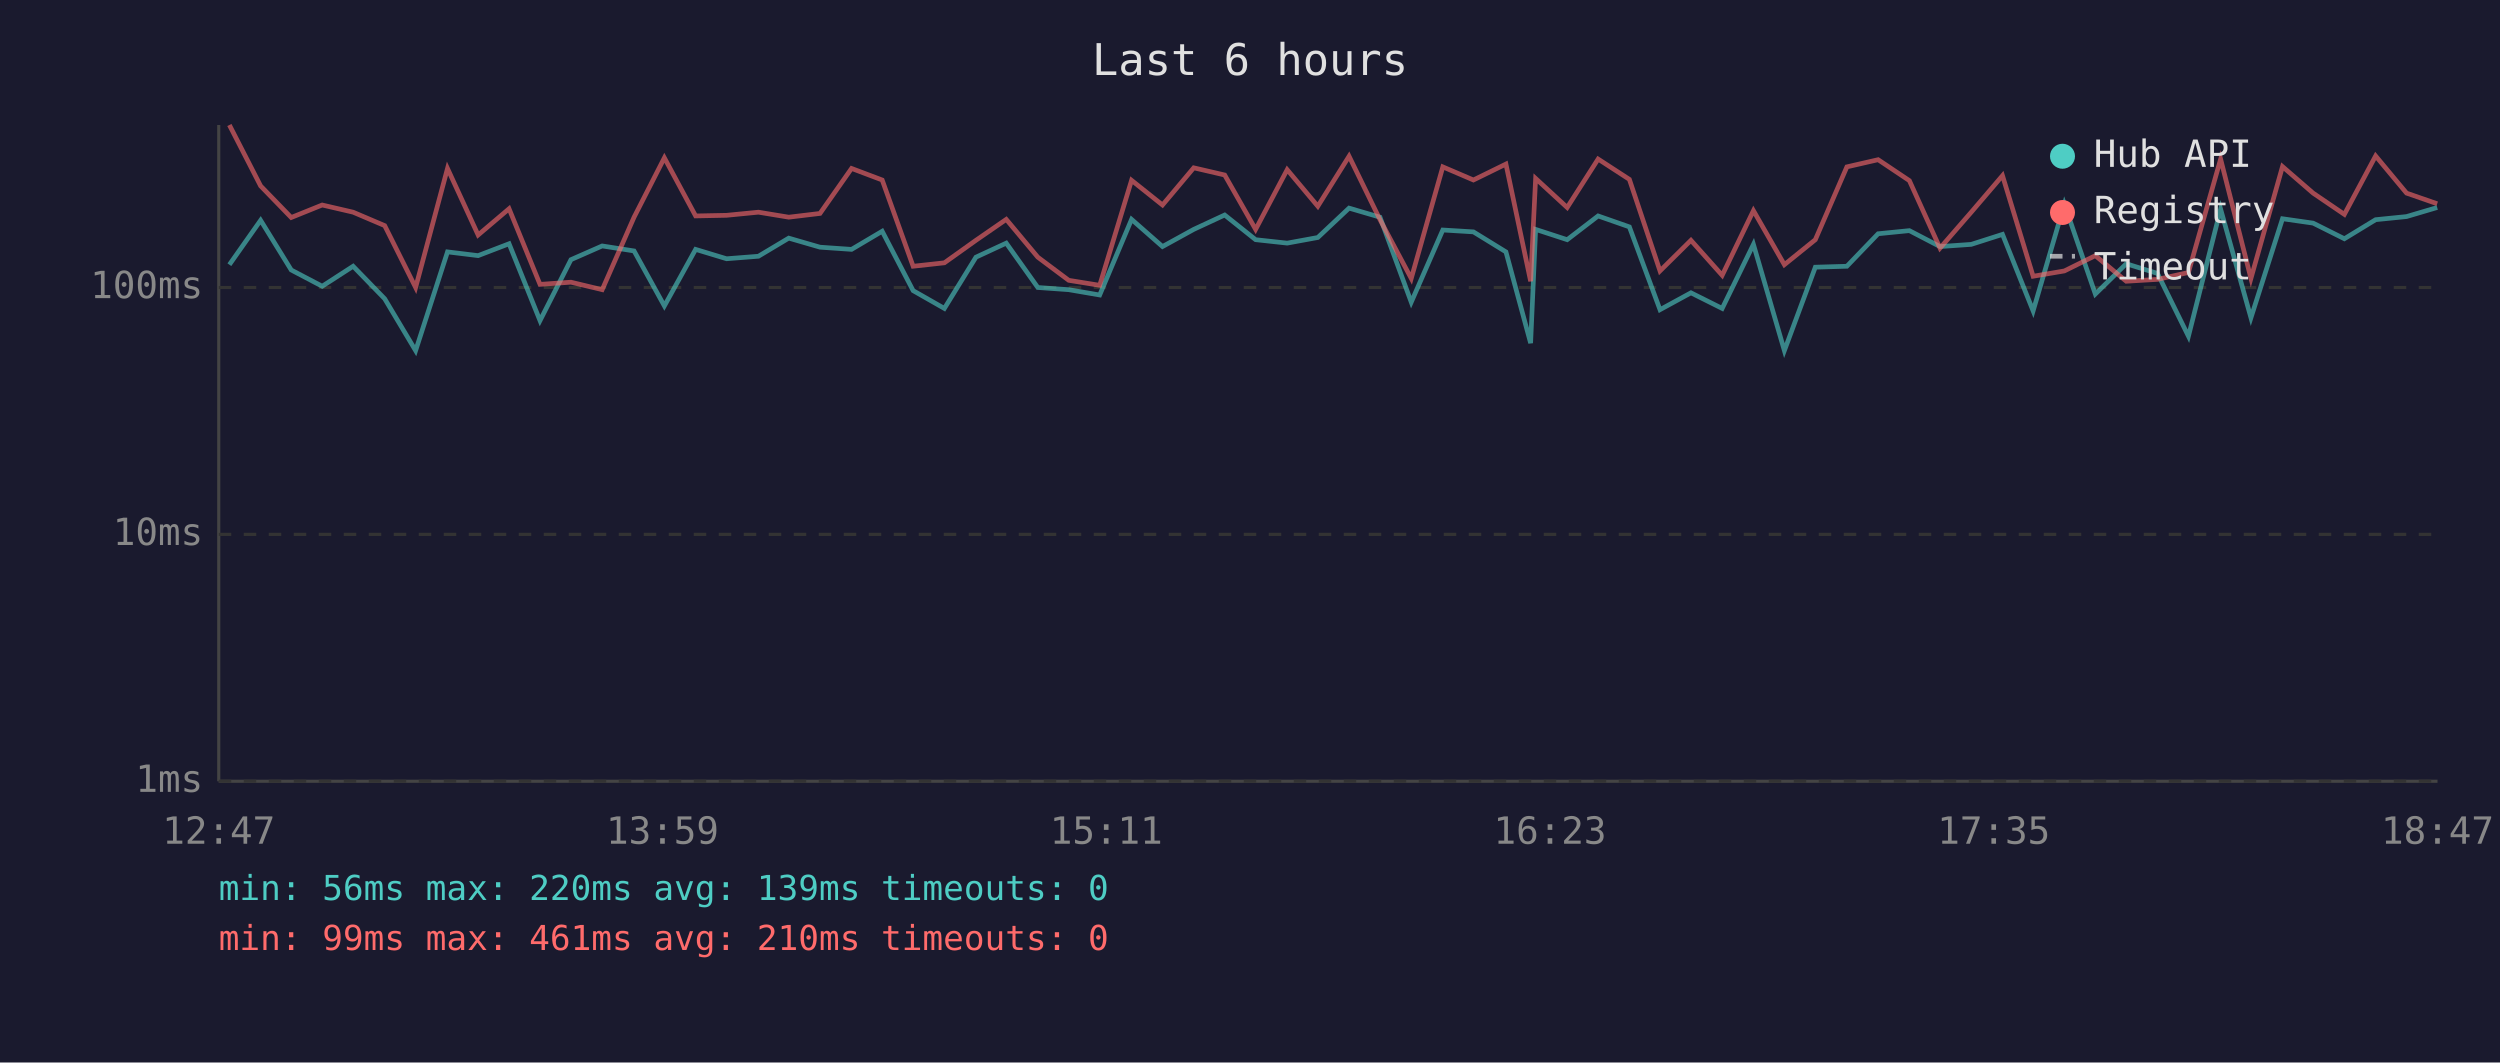
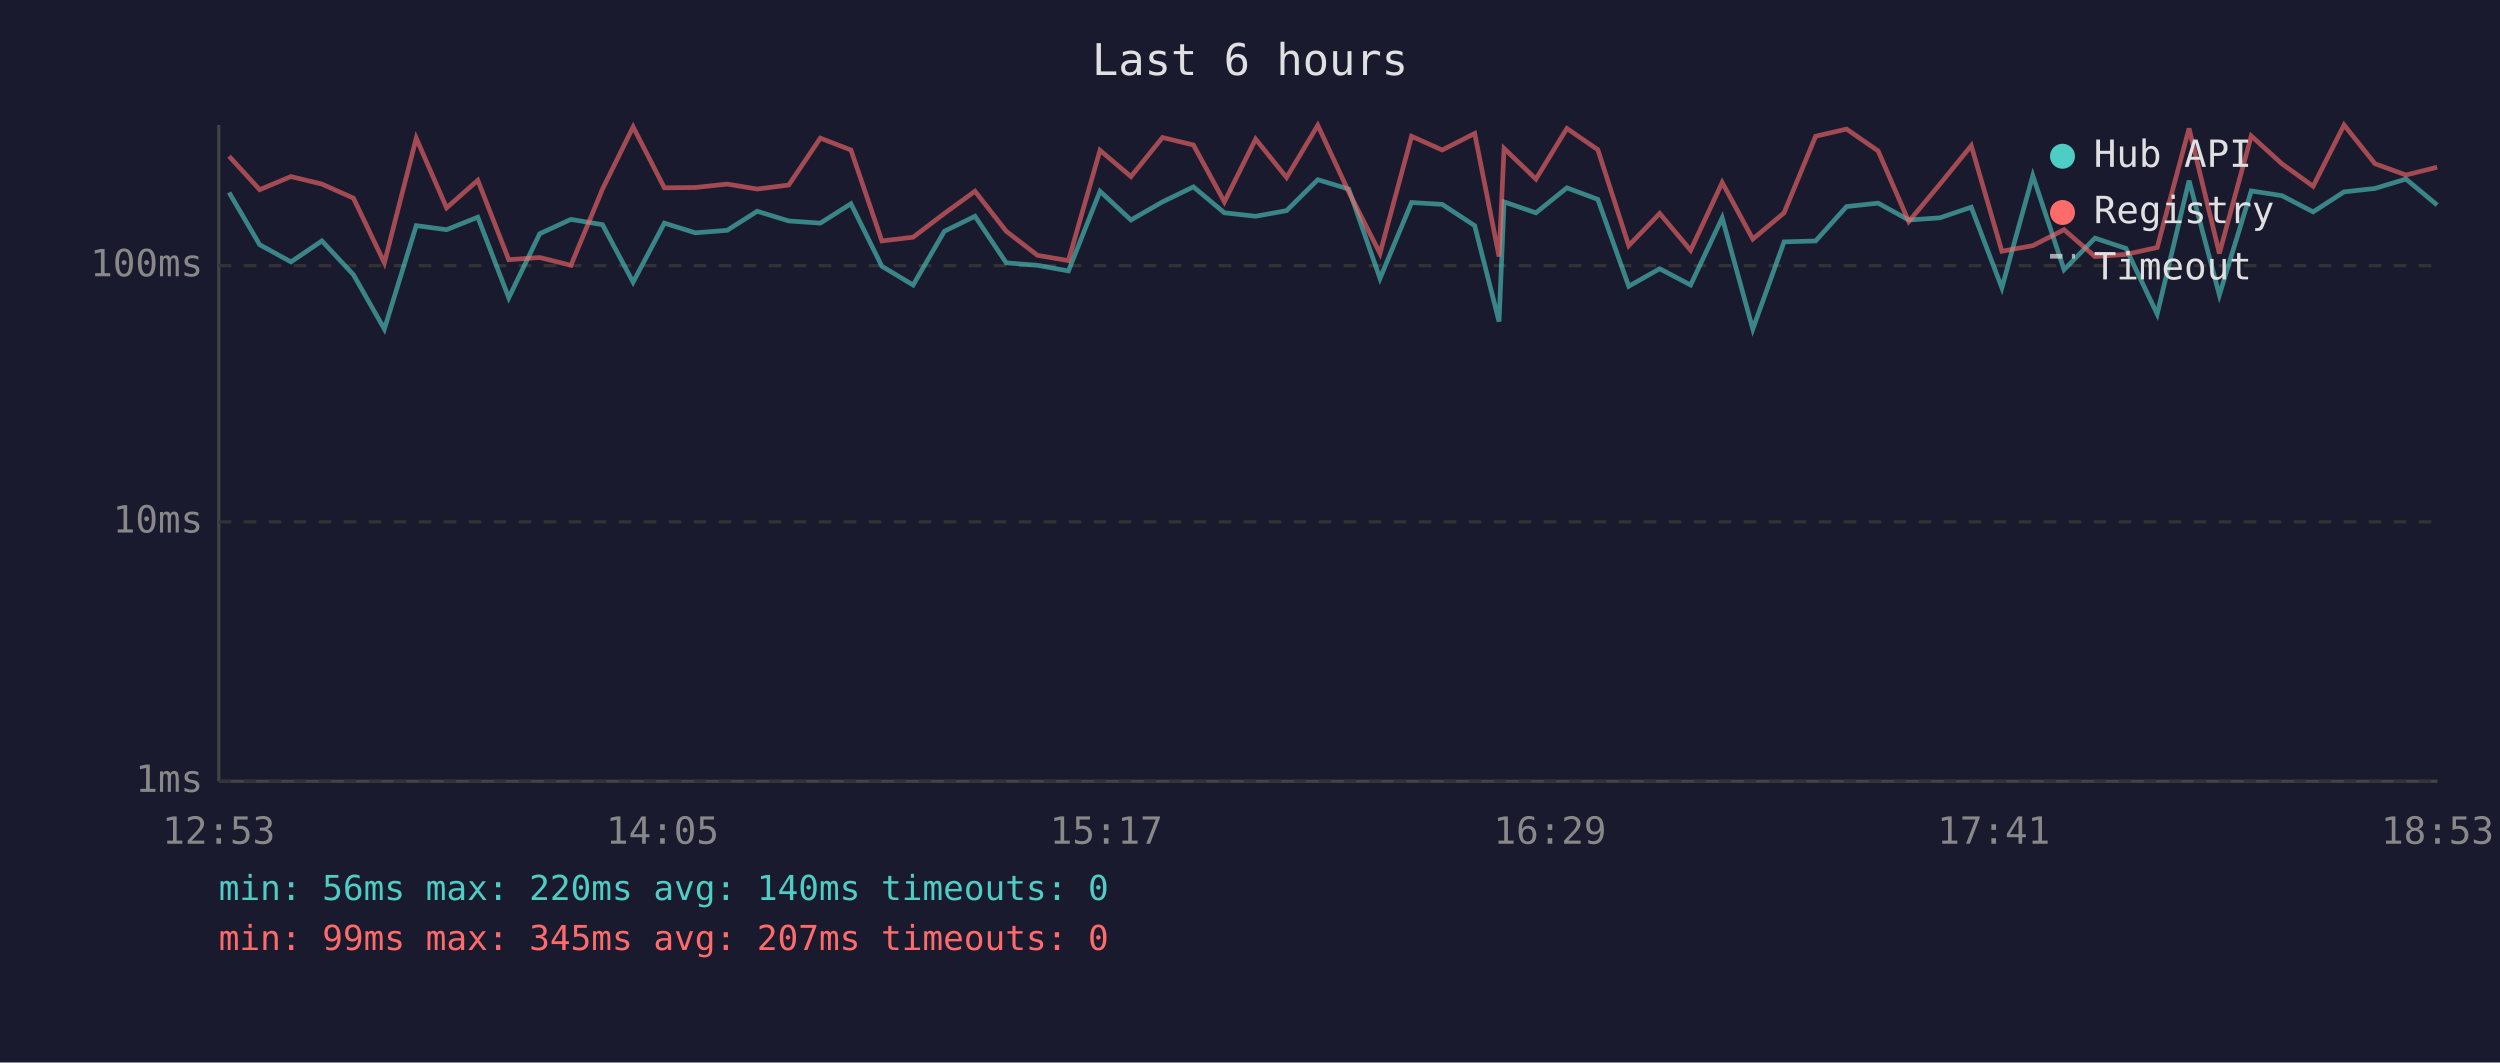
<svg xmlns="http://www.w3.org/2000/svg" viewBox="0 0 800 340" font-family="monospace" font-size="12">
  <rect width="800" height="340" fill="#1a1a2e" />
  <text x="400" y="24" fill="#e0e0e0" font-size="14" text-anchor="middle">Last 6 hours</text>
  <line x1="70" y1="40" x2="70" y2="250" stroke="#444" stroke-width="1" />
  <line x1="70" y1="250" x2="780" y2="250" stroke="#444" stroke-width="1" />
  <line x1="70" y1="250" x2="780" y2="250" stroke="#333" stroke-width="1" stroke-dasharray="4" />
  <text x="65" y="250" fill="#888" text-anchor="end" dominant-baseline="middle">1ms</text>
-   <line x1="70" y1="171" x2="780" y2="171" stroke="#333" stroke-width="1" stroke-dasharray="4" />
-   <text x="65" y="171" fill="#888" text-anchor="end" dominant-baseline="middle">10ms</text>
-   <line x1="70" y1="92" x2="780" y2="92" stroke="#333" stroke-width="1" stroke-dasharray="4" />
-   <text x="65" y="92" fill="#888" text-anchor="end" dominant-baseline="middle">100ms</text>
-   <text x="70" y="270" fill="#888" text-anchor="middle">12:47</text>
-   <text x="212" y="270" fill="#888" text-anchor="middle">13:59</text>
-   <text x="354" y="270" fill="#888" text-anchor="middle">15:11</text>
-   <text x="496" y="270" fill="#888" text-anchor="middle">16:23</text>
-   <text x="638" y="270" fill="#888" text-anchor="middle">17:35</text>
-   <text x="780" y="270" fill="#888" text-anchor="middle">18:47</text>
-   <polyline points="73.4,84.7 83.4,70.5 93.2,86.4 103.1,91.6 113.0,85.2 123.1,95.6 133.0,112.2 143.2,80.6 153.0,81.8 162.9,78.0 172.8,102.6 182.7,83.1 192.7,78.7 202.9,80.3 212.6,97.9 222.6,79.8 232.5,82.8 242.7,82.0 252.4,76.2 262.4,79.1 272.5,79.8 282.3,74.0 292.2,93.0 302.2,98.7 312.3,82.3 322.0,77.8 332.1,92.0 342.0,92.7 351.9,94.4 362.1,70.2 372.0,78.9 382.0,73.4 391.9,68.8 401.8,76.7 411.9,77.8 421.7,76.0 431.7,66.6 441.6,69.5 451.6,96.7 461.7,73.6 471.5,74.2 481.9,80.6 489.8,109.8 491.4,73.4 501.5,76.7 511.4,69.1 521.4,72.6 531.2,99.1 541.1,93.7 551.1,98.7 561.1,78.2 571.0,112.2 580.9,85.5 591.0,85.2 601.0,74.8 611.0,73.8 620.8,78.9 630.8,78.2 640.8,75.0 650.6,99.5 660.6,65.3 670.5,94.1 680.4,84.4 690.4,87.5 700.3,107.6 710.6,66.9 720.3,101.7 730.4,70.0 740.2,71.4 750.2,76.4 760.2,70.3 770.1,69.3 779.9,66.4" fill="none" stroke="#4ecdc4" stroke-width="1.5" opacity="0.6" />
-   <polyline points="73.4,40.0 83.4,59.5 93.2,69.6 103.1,65.6 113.0,67.9 123.1,72.2 133.0,92.0 143.2,53.9 153.0,75.2 162.9,66.8 172.8,91.0 182.7,90.3 192.7,92.7 202.9,69.5 212.6,50.5 222.6,69.1 232.5,68.9 242.7,67.9 252.4,69.5 262.4,68.3 272.5,53.9 282.3,57.6 292.2,85.2 302.2,84.1 312.3,76.9 322.0,70.2 332.1,82.3 342.0,89.7 351.9,91.3 362.1,57.7 372.0,65.6 382.0,53.7 391.9,56.0 401.8,73.4 411.9,54.3 421.7,66.0 431.7,50.0 441.6,70.3 451.6,89.1 461.7,53.4 471.5,57.6 481.9,52.5 489.8,90.0 491.4,57.1 501.5,66.4 511.4,50.9 521.4,57.4 531.2,86.7 541.1,76.9 551.1,88.1 561.1,67.4 571.0,84.7 580.9,76.7 591.0,53.4 601.0,51.1 611.0,57.8 620.8,79.4 630.8,67.9 640.8,56.2 650.6,88.4 660.6,86.7 670.5,81.8 680.4,90.0 690.4,89.4 700.3,87.2 710.6,50.9 720.3,89.1 730.4,53.3 740.2,61.8 750.2,68.6 760.2,49.9 770.1,61.8 779.9,65.2" fill="none" stroke="#ff6b6b" stroke-width="1.5" opacity="0.6" />
+   <line x1="70" y1="167" x2="780" y2="167" stroke="#333" stroke-width="1" stroke-dasharray="4" />
+   <text x="65" y="167" fill="#888" text-anchor="end" dominant-baseline="middle">10ms</text>
+   <line x1="70" y1="85" x2="780" y2="85" stroke="#333" stroke-width="1" stroke-dasharray="4" />
+   <text x="65" y="85" fill="#888" text-anchor="end" dominant-baseline="middle">100ms</text>
+   <text x="70" y="270" fill="#888" text-anchor="middle">12:53</text>
+   <text x="212" y="270" fill="#888" text-anchor="middle">14:05</text>
+   <text x="354" y="270" fill="#888" text-anchor="middle">15:17</text>
+   <text x="496" y="270" fill="#888" text-anchor="middle">16:29</text>
+   <text x="638" y="270" fill="#888" text-anchor="middle">17:41</text>
+   <text x="780" y="270" fill="#888" text-anchor="middle">18:53</text>
+   <polyline points="73.3,61.6 83.1,78.3 93.1,83.8 103.0,77.1 113.1,87.9 123.0,105.3 133.2,72.2 142.9,73.5 152.9,69.5 162.8,95.3 172.7,74.8 182.7,70.2 192.8,71.9 202.6,90.3 212.6,71.4 222.5,74.5 232.7,73.7 242.3,67.6 252.4,70.7 262.5,71.4 272.3,65.2 282.2,85.2 292.2,91.2 302.2,74.0 312.0,69.2 322.0,84.1 332.0,84.9 341.9,86.7 352.0,61.2 361.9,70.4 372.0,64.6 381.9,59.8 391.8,68.1 401.8,69.2 411.7,67.4 421.7,57.5 431.6,60.5 441.6,89.1 451.7,64.8 461.5,65.4 471.9,72.2 479.7,102.9 481.3,64.6 491.5,68.1 501.4,60.1 511.3,63.8 521.2,91.6 531.1,86.0 541.0,91.2 551.1,69.7 560.9,105.3 570.9,77.4 581.0,77.1 590.9,66.1 601.0,65.0 610.8,70.4 620.8,69.7 630.8,66.3 640.6,92.1 650.5,56.2 660.5,86.3 670.4,76.2 680.3,79.5 690.3,100.5 700.5,57.8 710.2,94.4 720.4,61.1 730.2,62.6 740.2,67.8 750.1,61.4 760.0,60.3 769.9,57.3 779.9,65.6" fill="none" stroke="#4ecdc4" stroke-width="1.5" opacity="0.6" />
+   <polyline points="73.3,50.0 83.1,60.7 93.1,56.5 103.0,58.9 113.1,63.4 123.0,84.1 133.2,44.2 142.9,66.5 152.9,57.7 162.8,83.1 172.7,82.4 182.7,84.9 192.8,60.5 202.6,40.6 212.6,60.1 222.5,60.0 232.7,58.9 242.3,60.5 252.4,59.2 262.5,44.2 272.3,48.0 282.2,77.1 292.2,75.9 302.2,68.3 312.0,61.2 322.0,74.0 332.0,81.7 341.9,83.4 352.0,48.1 361.9,56.5 372.0,44.0 381.9,46.4 391.8,64.6 401.8,44.5 411.7,56.8 421.7,40.1 431.6,61.4 441.6,81.1 451.7,43.6 461.5,48.0 471.9,42.7 479.7,82.1 481.3,47.5 491.5,57.3 501.4,41.1 511.3,47.9 521.2,78.6 531.1,68.3 541.0,80.1 551.1,58.4 560.9,76.5 570.9,68.1 581.0,43.6 590.9,41.3 601.0,48.3 610.8,70.9 620.8,58.9 630.8,46.6 640.6,80.4 650.5,78.6 660.5,73.5 670.4,82.1 680.3,81.4 690.3,79.2 700.5,41.1 710.2,81.1 720.4,43.5 730.2,52.4 740.2,59.6 750.1,40.0 760.0,52.4 769.9,56.0 779.9,53.5" fill="none" stroke="#ff6b6b" stroke-width="1.5" opacity="0.6" />
  <circle cx="660" cy="50" r="4" fill="#4ecdc4" />
  <text x="670" y="50" fill="#e0e0e0" dominant-baseline="middle">Hub API</text>
  <circle cx="660" cy="68" r="4" fill="#ff6b6b" />
  <text x="670" y="68" fill="#e0e0e0" dominant-baseline="middle">Registry</text>
  <line x1="656" y1="82" x2="664" y2="82" stroke="#e0e0e0" stroke-width="1.5" stroke-dasharray="4,3" opacity="0.7" />
  <text x="670" y="86" fill="#e0e0e0" dominant-baseline="middle">Timeout</text>
-   <text x="70" y="288" fill="#4ecdc4" font-size="11">min: 56ms  max: 220ms  avg: 139ms  timeouts: 0</text>
-   <text x="70" y="304" fill="#ff6b6b" font-size="11">min: 99ms  max: 461ms  avg: 210ms  timeouts: 0</text>
+   <text x="70" y="288" fill="#4ecdc4" font-size="11">min: 56ms  max: 220ms  avg: 140ms  timeouts: 0</text>
+   <text x="70" y="304" fill="#ff6b6b" font-size="11">min: 99ms  max: 345ms  avg: 207ms  timeouts: 0</text>
</svg>
